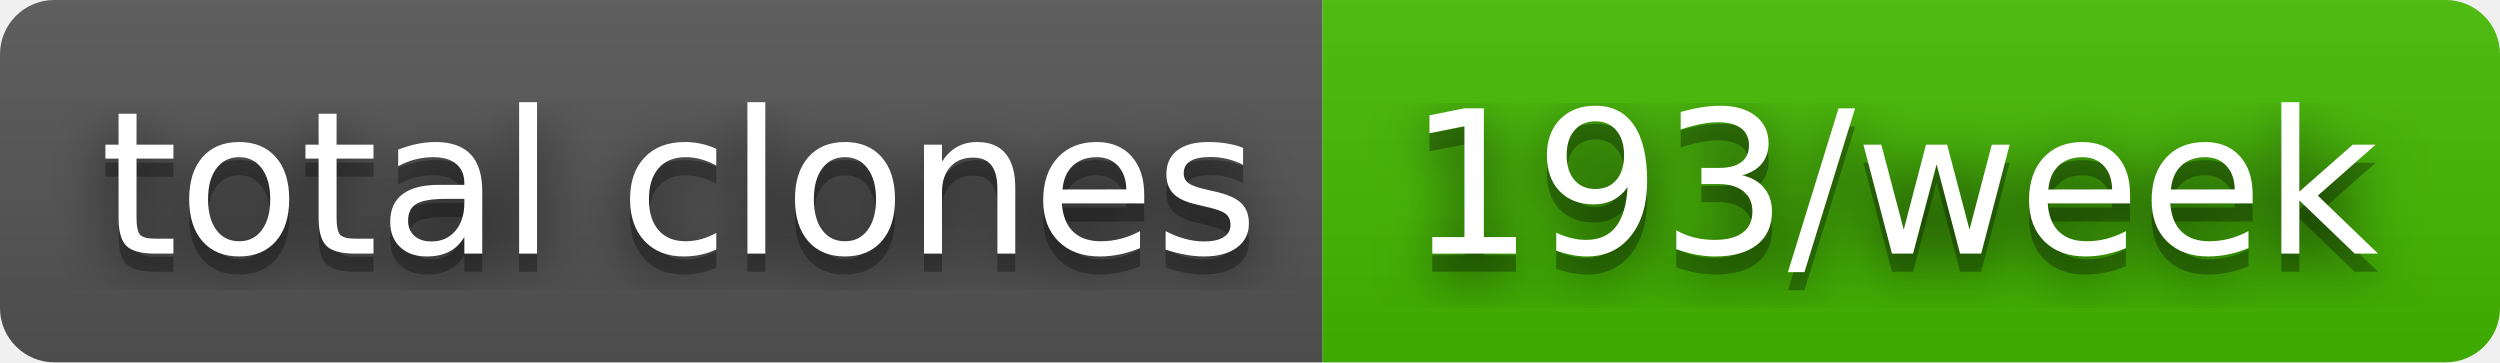
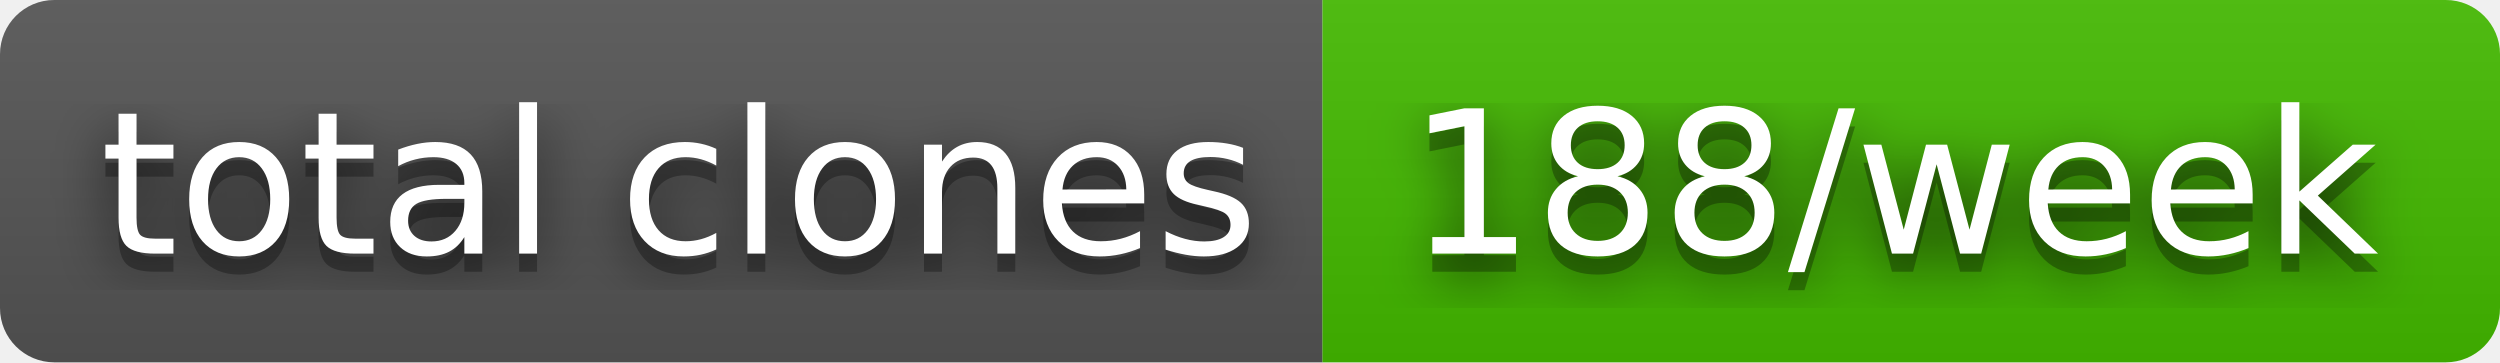
- <svg xmlns="http://www.w3.org/2000/svg" width="138" height="20" role="img" aria-label="total clones: 193/week">
+ <svg xmlns="http://www.w3.org/2000/svg" width="138" height="20" role="img" aria-label="total clones: 188/week">
  <filter id="blur">
    <feGaussianBlur stdDeviation="16" />
  </filter>
  <linearGradient id="s" x2="0" y2="100%">
    <stop offset="0" stop-color="#bbb" stop-opacity=".1" />
    <stop offset="1" stop-opacity=".1" />
  </linearGradient>
  <clipPath id="r">
    <rect width="138" height="20" rx="3" />
  </clipPath>
  <g clip-path="url(#r)">
    <rect width="73" height="20" fill="#555" />
    <rect x="73" width="65" height="20" fill="#4b0" />
    <rect width="138" height="20" fill="url(#s)" />
  </g>
  <g fill="#fff" text-anchor="middle" font-family="Verdana,Geneva,DejaVu Sans,sans-serif" text-rendering="geometricPrecision" font-size="110">
    <g transform="scale(.1)">
      <g aria-hidden="true" fill="#010101">
        <text x="375" y="150" fill-opacity=".8" filter="url(#blur)" textLength="630">total clones</text>
        <text x="375" y="150" fill-opacity=".3" textLength="630">total clones</text>
      </g>
      <text x="375" y="140" textLength="630">total clones</text>
    </g>
    <g transform="scale(.1)">
      <g aria-hidden="true" fill="#010101">
-         <text x="1045" y="150" fill-opacity=".8" filter="url(#blur)" textLength="550">193/week</text>
-         <text x="1045" y="150" fill-opacity=".3" textLength="550">193/week</text>
+         <text x="1045" y="150" fill-opacity=".8" filter="url(#blur)" textLength="550">188/week</text>
+         <text x="1045" y="150" fill-opacity=".3" textLength="550">188/week</text>
      </g>
-       <text x="1045" y="140" textLength="550">193/week</text>
+       <text x="1045" y="140" textLength="550">188/week</text>
    </g>
  </g>
</svg>
